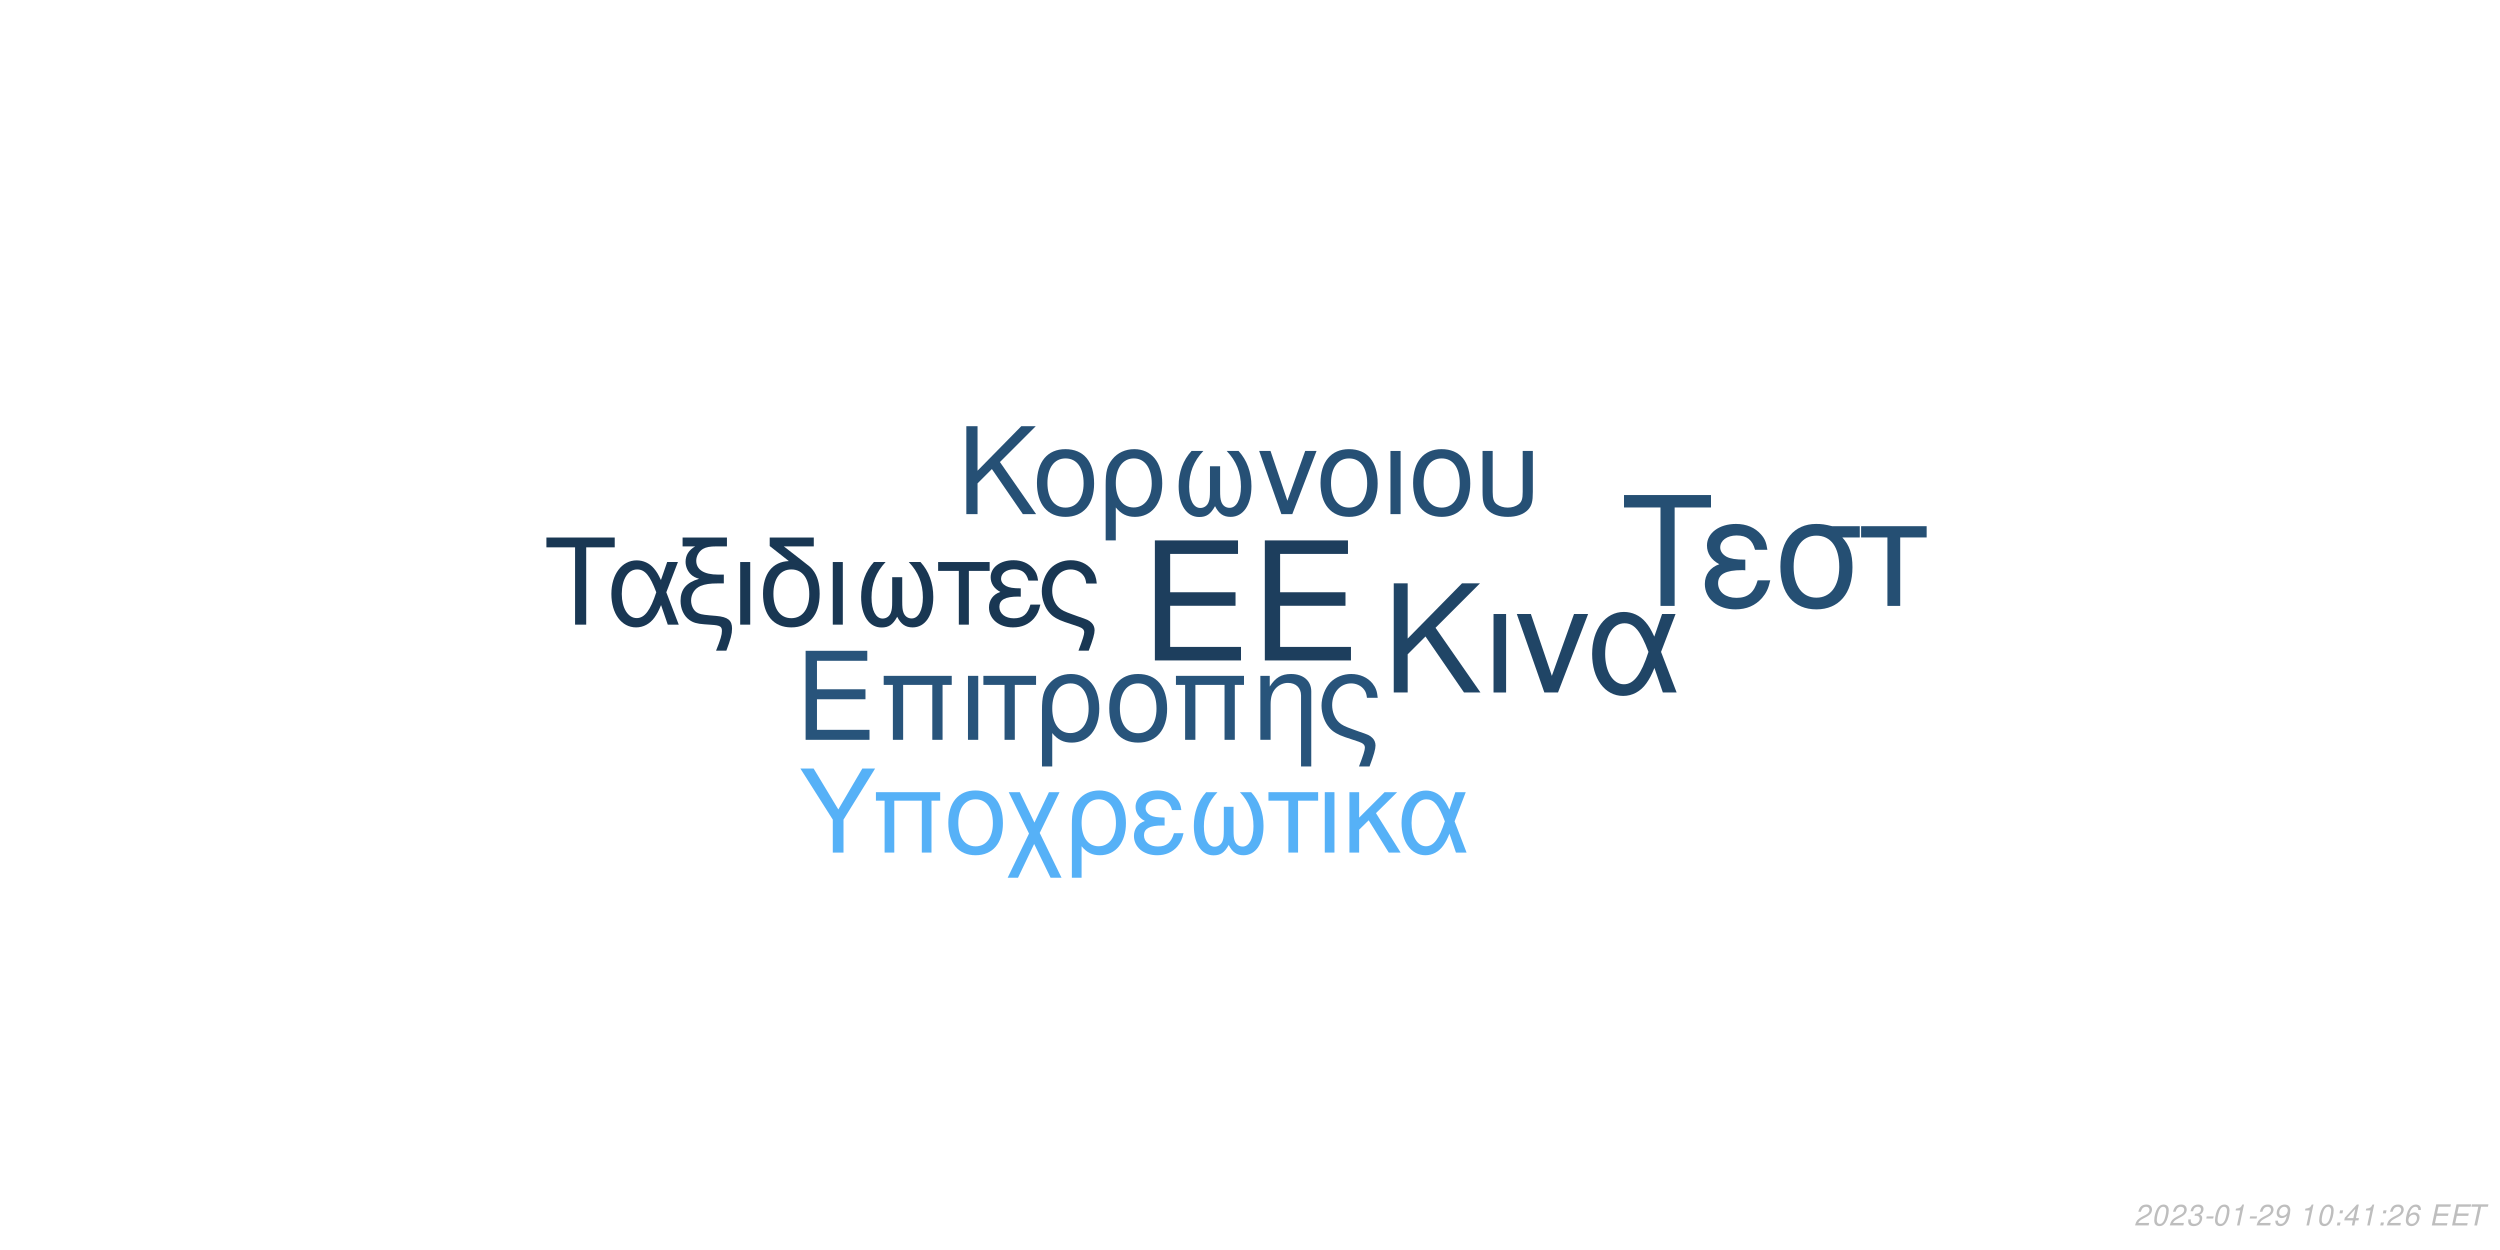
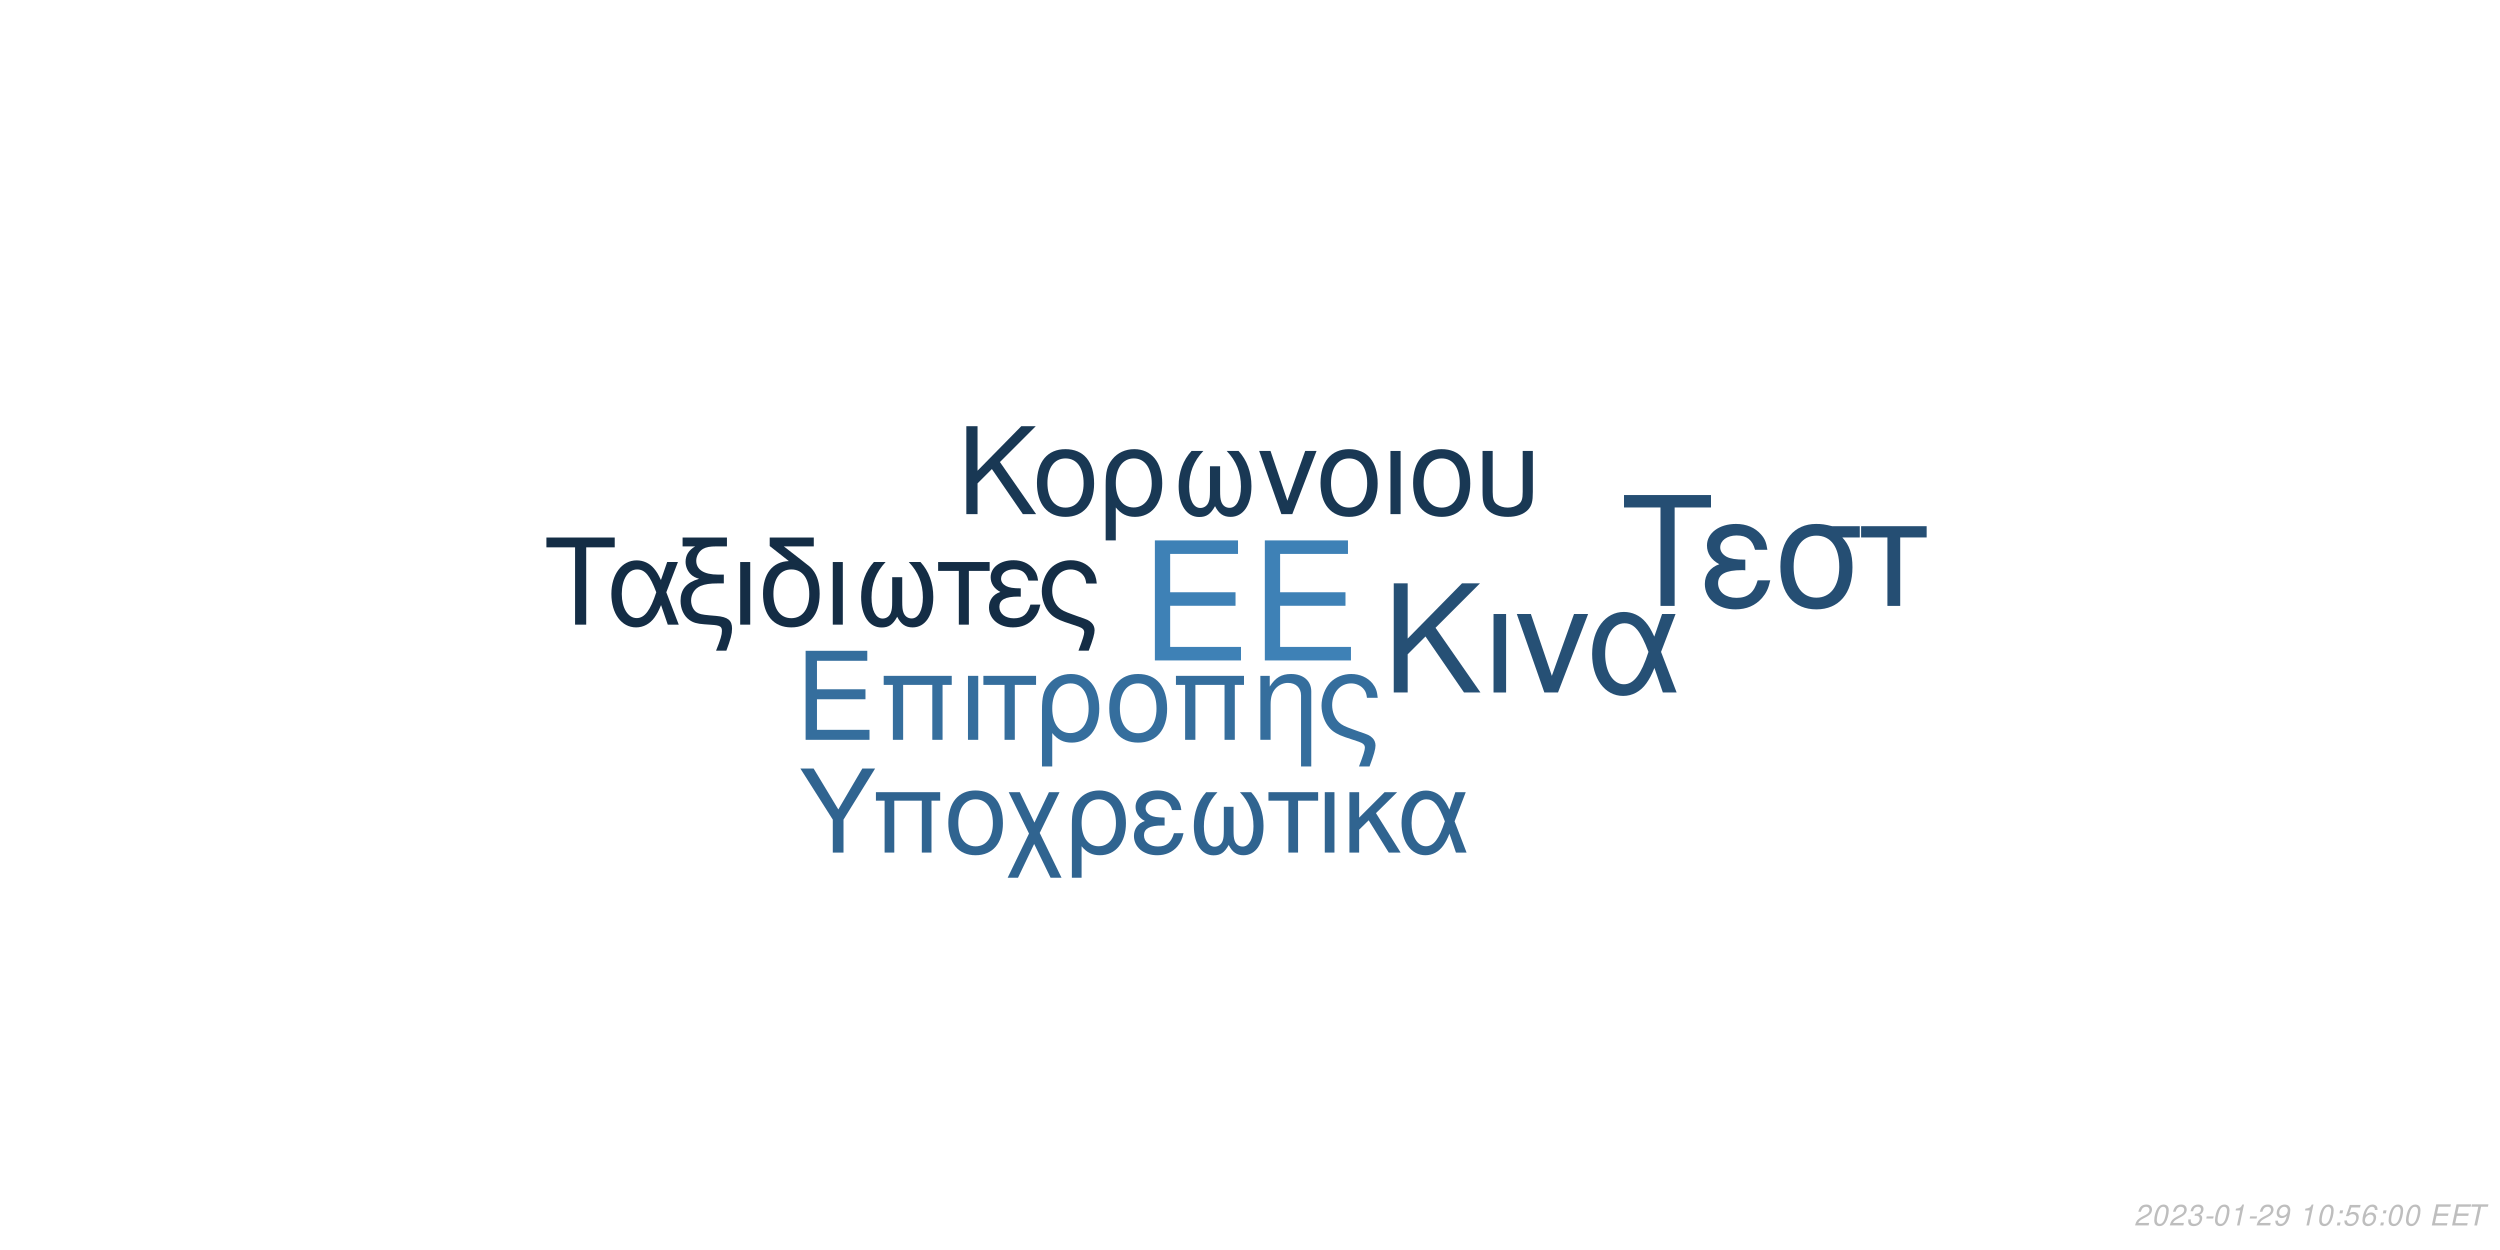
<svg xmlns="http://www.w3.org/2000/svg" xmlns:xlink="http://www.w3.org/1999/xlink" width="864pt" height="432pt" viewBox="0 0 864 432" version="1.1">
  <defs>
    <g>
      <symbol overflow="visible" id="glyph0-0">
        <path style="stroke:none;" d="" />
      </symbol>
      <symbol overflow="visible" id="glyph0-1">
        <path style="stroke:none;" d="M 10.406 -18.891 L 33 -18.891 L 33 -23.562 L 10.406 -23.562 L 10.406 -36.812 L 33.859 -36.812 L 33.859 -41.484 L 5.125 -41.484 L 5.125 0 L 34.891 0 L 34.891 -4.672 L 10.406 -4.672 Z M 10.406 -18.891 " />
      </symbol>
      <symbol overflow="visible" id="glyph1-0">
        <path style="stroke:none;" d="" />
      </symbol>
      <symbol overflow="visible" id="glyph1-1">
        <path style="stroke:none;" d="M 7.719 -14.016 L 24.484 -14.016 L 24.484 -17.469 L 7.719 -17.469 L 7.719 -27.312 L 25.109 -27.312 L 25.109 -30.766 L 3.797 -30.766 L 3.797 0 L 25.875 0 L 25.875 -3.453 L 7.719 -3.453 Z M 7.719 -14.016 " />
      </symbol>
      <symbol overflow="visible" id="glyph1-2">
        <path style="stroke:none;" d="M 26.297 -22.109 L 2.781 -22.109 L 2.781 -18.984 L 5.953 -18.984 L 5.953 0 L 9.5 0 L 9.5 -18.984 L 19.578 -18.984 L 19.578 0 L 23.125 0 L 23.125 -18.984 L 26.297 -18.984 Z M 26.297 -22.109 " />
      </symbol>
      <symbol overflow="visible" id="glyph1-3">
        <path style="stroke:none;" d="M 2.906 0 L 6.453 0 L 6.453 -22.109 L 2.906 -22.109 Z M 2.906 0 " />
      </symbol>
      <symbol overflow="visible" id="glyph1-4">
        <path style="stroke:none;" d="M 6.547 0 L 10.094 0 L 10.094 -18.984 L 17.438 -18.984 L 17.438 -22.109 L -0.766 -22.109 L -0.766 -18.984 L 6.547 -18.984 Z M 6.547 0 " />
      </symbol>
      <symbol overflow="visible" id="glyph1-5">
        <path style="stroke:none;" d="M 2.484 9.203 L 6.031 9.203 L 6.031 -2.328 C 7.891 -0.047 9.922 0.969 12.75 0.969 C 18.531 0.969 22.281 -3.672 22.281 -10.797 C 22.281 -18.141 18.484 -22.75 12.484 -22.75 C 9.375 -22.75 6.625 -21.484 4.812 -19.203 C 3.031 -17.016 2.484 -14.891 2.484 -10.25 Z M 12.359 -19.5 C 16.203 -19.5 18.609 -16.125 18.609 -10.719 C 18.609 -5.656 16.078 -2.328 12.281 -2.328 C 8.438 -2.328 6.031 -5.609 6.031 -10.891 C 6.031 -16.156 8.484 -19.5 12.359 -19.5 Z M 12.359 -19.5 " />
      </symbol>
      <symbol overflow="visible" id="glyph1-6">
        <path style="stroke:none;" d="M 11.688 -22.75 C 5.438 -22.75 1.734 -18.312 1.734 -10.891 C 1.734 -3.422 5.438 0.969 11.734 0.969 C 17.984 0.969 21.734 -3.453 21.734 -10.719 C 21.734 -18.406 18.109 -22.75 11.688 -22.75 Z M 11.734 -19.5 C 15.703 -19.5 18.062 -16.25 18.062 -10.766 C 18.062 -5.531 15.609 -2.281 11.734 -2.281 C 7.812 -2.281 5.406 -5.531 5.406 -10.891 C 5.406 -16.25 7.812 -19.5 11.734 -19.5 Z M 11.734 -19.5 " />
      </symbol>
      <symbol overflow="visible" id="glyph1-7">
        <path style="stroke:none;" d="M 2.953 -22.109 L 2.953 0 L 6.5 0 L 6.5 -12.203 C 6.5 -14.859 7.047 -16.5 8.312 -17.859 C 9.453 -19.031 10.938 -19.672 12.484 -19.672 C 15.234 -19.672 17.016 -17.984 17.016 -15.312 L 17.016 9.203 L 20.547 9.203 L 20.547 -16.719 C 20.547 -20.391 17.812 -22.75 13.547 -22.75 C 10.25 -22.75 8.141 -21.484 6.203 -18.406 L 6.203 -22.109 Z M 2.953 -22.109 " />
      </symbol>
      <symbol overflow="visible" id="glyph1-8">
        <path style="stroke:none;" d="M 17.688 9.203 C 19.203 5.188 19.75 3.203 19.75 1.938 C 19.75 0.922 19.328 -0.047 18.656 -0.672 C 17.641 -1.609 17.469 -1.688 13.891 -2.906 L 11.984 -3.594 C 9.156 -4.594 8.062 -5.156 7.125 -6.031 C 5.656 -7.391 4.766 -9.672 4.766 -11.984 C 4.766 -16.297 7.547 -19.5 11.312 -19.5 C 13.125 -19.5 14.812 -18.703 15.781 -17.391 C 16.375 -16.625 16.625 -15.906 16.797 -14.516 L 20.516 -14.516 C 20.297 -16.844 19.828 -18.062 18.703 -19.5 C 17.016 -21.562 14.344 -22.75 11.359 -22.75 C 8.562 -22.75 6 -21.688 4.172 -19.875 C 2.328 -17.938 1.094 -14.766 1.094 -11.812 C 1.094 -8.953 2.188 -5.906 3.922 -4.047 C 5.156 -2.703 6.672 -1.812 9.25 -0.922 L 14.016 0.672 C 15.484 1.188 16.078 1.766 16.078 2.703 C 16.078 3.594 15.578 5.188 14.047 9.203 Z M 17.688 9.203 " />
      </symbol>
      <symbol overflow="visible" id="glyph2-0">
        <path style="stroke:none;" d="" />
      </symbol>
      <symbol overflow="visible" id="glyph2-1">
        <path style="stroke:none;" d="M 8.906 -13.203 L 15.062 -19.359 L 28.375 0 L 34.062 0 L 18.531 -22.359 L 33.906 -37.734 L 27.688 -37.734 L 8.906 -18.641 L 8.906 -37.734 L 4.094 -37.734 L 4.094 0 L 8.906 0 Z M 8.906 -13.203 " />
      </symbol>
      <symbol overflow="visible" id="glyph2-2">
        <path style="stroke:none;" d="M 3.578 0 L 7.922 0 L 7.922 -27.125 L 3.578 -27.125 Z M 3.578 0 " />
      </symbol>
      <symbol overflow="visible" id="glyph2-3">
        <path style="stroke:none;" d="M 14.859 0 L 25.266 -27.125 L 20.391 -27.125 L 12.734 -5.75 L 5.484 -27.125 L 0.625 -27.125 L 10.141 0 Z M 14.859 0 " />
      </symbol>
      <symbol overflow="visible" id="glyph2-4">
        <path style="stroke:none;" d="M 30.484 -27.125 L 25.828 -27.125 L 23.141 -19.312 C 21.953 -21.844 21.281 -22.984 20.078 -24.375 C 18.219 -26.609 15.484 -27.844 12.625 -27.844 C 6.219 -27.844 1.656 -21.797 1.656 -13.297 C 1.656 -4.766 6.062 1.188 12.375 1.188 C 15.531 1.188 18.422 -0.359 20.391 -3.156 C 21.484 -4.703 22.109 -5.906 23.188 -8.484 L 26.094 0 L 30.859 0 L 25.469 -14.031 Z M 21.125 -14.031 C 18.578 -6.156 16.047 -2.844 12.625 -2.844 C 8.859 -2.844 6.156 -7.203 6.156 -13.297 C 6.156 -19.672 8.859 -23.922 12.844 -23.922 C 16.203 -23.922 18.375 -21.328 21.125 -14.031 Z M 21.125 -14.031 " />
      </symbol>
      <symbol overflow="visible" id="glyph3-0">
        <path style="stroke:none;" d="" />
      </symbol>
      <symbol overflow="visible" id="glyph3-1">
        <path style="stroke:none;" d="M 7.172 -10.625 L 12.125 -15.578 L 22.828 0 L 27.406 0 L 14.906 -18 L 27.281 -30.375 L 22.281 -30.375 L 7.172 -15 L 7.172 -30.375 L 3.297 -30.375 L 3.297 0 L 7.172 0 Z M 7.172 -10.625 " />
      </symbol>
      <symbol overflow="visible" id="glyph3-2">
        <path style="stroke:none;" d="M 11.531 -22.453 C 5.375 -22.453 1.703 -18.078 1.703 -10.75 C 1.703 -3.375 5.375 0.953 11.578 0.953 C 17.75 0.953 21.453 -3.422 21.453 -10.578 C 21.453 -18.156 17.875 -22.453 11.531 -22.453 Z M 11.578 -19.25 C 15.5 -19.25 17.828 -16.031 17.828 -10.625 C 17.828 -5.453 15.406 -2.25 11.578 -2.25 C 7.703 -2.25 5.328 -5.453 5.328 -10.75 C 5.328 -16.031 7.703 -19.25 11.578 -19.25 Z M 11.578 -19.25 " />
      </symbol>
      <symbol overflow="visible" id="glyph3-3">
        <path style="stroke:none;" d="M 2.453 9.078 L 5.953 9.078 L 5.953 -2.297 C 7.797 -0.047 9.797 0.953 12.578 0.953 C 18.281 0.953 22 -3.625 22 -10.656 C 22 -17.906 18.25 -22.453 12.328 -22.453 C 9.25 -22.453 6.547 -21.203 4.75 -18.953 C 3 -16.781 2.453 -14.703 2.453 -10.125 Z M 12.203 -19.25 C 16 -19.25 18.375 -15.906 18.375 -10.578 C 18.375 -5.578 15.875 -2.297 12.125 -2.297 C 8.328 -2.297 5.953 -5.547 5.953 -10.75 C 5.953 -15.953 8.375 -19.25 12.203 -19.25 Z M 12.203 -19.25 " />
      </symbol>
      <symbol overflow="visible" id="glyph3-4">
        <path style="stroke:none;" d="M 14.5 -16.531 L 14.5 -8.203 C 14.5 -6.047 14.406 -5.25 14.078 -4.297 C 13.625 -2.922 12.5 -2.125 11.156 -2.125 C 8.797 -2.125 7.297 -4.953 7.297 -9.453 C 7.297 -14.328 8.875 -18.281 12.203 -21.828 L 8.125 -21.828 C 5.203 -18.625 3.672 -14.453 3.672 -9.672 C 3.672 -3.172 6.453 1 10.781 1 C 13.281 1 14.703 0.047 16.25 -2.75 C 17.578 -0.125 19.156 0.953 21.625 0.953 C 26 0.953 28.828 -3.203 28.828 -9.672 C 28.828 -14.453 27.281 -18.656 24.375 -21.828 L 20.281 -21.828 C 23.625 -18.328 25.203 -14.375 25.203 -9.5 C 25.203 -5.047 23.656 -2.172 21.281 -2.172 C 19.906 -2.172 18.875 -2.953 18.406 -4.297 C 18.078 -5.25 18 -6.078 18 -8.203 L 18 -16.531 Z M 14.5 -16.531 " />
      </symbol>
      <symbol overflow="visible" id="glyph3-5">
        <path style="stroke:none;" d="M 11.953 0 L 20.328 -21.828 L 16.406 -21.828 L 10.25 -4.625 L 4.422 -21.828 L 0.5 -21.828 L 8.172 0 Z M 11.953 0 " />
      </symbol>
      <symbol overflow="visible" id="glyph3-6">
        <path style="stroke:none;" d="M 2.875 0 L 6.375 0 L 6.375 -21.828 L 2.875 -21.828 Z M 2.875 0 " />
      </symbol>
      <symbol overflow="visible" id="glyph3-7">
        <path style="stroke:none;" d="M 2.703 -21.828 L 2.703 -7.703 C 2.703 -4.297 3.172 -2.75 4.5 -1.422 C 6 0.125 8.453 0.953 11.406 0.953 C 14.453 0.953 16.906 0.078 18.406 -1.5 C 19.703 -2.875 20.078 -4.328 20.078 -7.703 L 20.078 -21.828 L 16.578 -21.828 L 16.578 -7.703 C 16.578 -5.25 16.25 -4.203 15.125 -3.375 C 14.203 -2.672 12.828 -2.25 11.406 -2.25 C 10 -2.25 8.625 -2.672 7.672 -3.375 C 6.578 -4.172 6.203 -5.25 6.203 -7.703 L 6.203 -21.828 Z M 2.703 -21.828 " />
      </symbol>
      <symbol overflow="visible" id="glyph4-0">
        <path style="stroke:none;" d="" />
      </symbol>
      <symbol overflow="visible" id="glyph4-1">
        <path style="stroke:none;" d="M 14.625 -26.719 L 24.484 -26.719 L 24.484 -30.109 L 0.875 -30.109 L 0.875 -26.719 L 10.781 -26.719 L 10.781 0 L 14.625 0 Z M 14.625 -26.719 " />
      </symbol>
      <symbol overflow="visible" id="glyph4-2">
        <path style="stroke:none;" d="M 24.328 -21.641 L 20.609 -21.641 L 18.453 -15.406 C 17.516 -17.422 16.969 -18.328 16.016 -19.453 C 14.531 -21.234 12.344 -22.219 10.078 -22.219 C 4.953 -22.219 1.328 -17.391 1.328 -10.609 C 1.328 -3.797 4.828 0.953 9.875 0.953 C 12.391 0.953 14.703 -0.297 16.266 -2.516 C 17.141 -3.766 17.641 -4.703 18.5 -6.766 L 20.812 0 L 24.609 0 L 20.312 -11.188 Z M 16.844 -11.188 C 14.828 -4.922 12.797 -2.266 10.078 -2.266 C 7.062 -2.266 4.922 -5.734 4.922 -10.609 C 4.922 -15.688 7.062 -19.078 10.234 -19.078 C 12.922 -19.078 14.656 -17.016 16.844 -11.188 Z M 16.844 -11.188 " />
      </symbol>
      <symbol overflow="visible" id="glyph4-3">
        <path style="stroke:none;" d="M 1.938 -27.047 L 6.281 -27.047 C 4.094 -25.766 2.969 -24 2.969 -21.719 C 2.969 -20.078 3.672 -18.422 4.875 -17.297 C 5.656 -16.594 6.281 -16.266 7.641 -15.859 C 3.219 -14.531 1.234 -12.188 1.234 -8.219 C 1.234 -5.453 2.359 -3.016 4.25 -1.656 C 5.531 -0.703 6.938 -0.297 9.453 -0.125 L 11.859 0.047 C 14.906 0.25 15.531 0.625 15.531 2.188 C 15.531 3.516 15.078 5.078 13.5 9 L 17.062 9 C 18.547 5.031 19.031 3.219 19.031 1.359 C 19.031 -1.484 17.641 -2.641 13.594 -3.016 L 11.234 -3.219 C 8.594 -3.469 7.719 -3.672 6.812 -4.25 C 5.656 -5 4.875 -6.656 4.875 -8.344 C 4.875 -10.578 6.156 -12.547 8.172 -13.375 C 9.703 -14 11.391 -14.25 14.078 -14.25 L 16.188 -14.25 L 16.188 -17.297 L 14.203 -17.297 C 9.328 -17.297 6.656 -19 6.656 -22.094 C 6.656 -23.703 7.594 -25.359 9 -26.188 C 10.078 -26.797 11.391 -27.047 13.594 -27.047 L 17.266 -27.047 L 17.266 -30.109 L 1.938 -30.109 Z M 1.938 -27.047 " />
      </symbol>
      <symbol overflow="visible" id="glyph4-4">
        <path style="stroke:none;" d="M 2.844 0 L 6.312 0 L 6.312 -21.641 L 2.844 -21.641 Z M 2.844 0 " />
      </symbol>
      <symbol overflow="visible" id="glyph4-5">
        <path style="stroke:none;" d="M 10.656 -21.969 C 5.031 -21.766 1.734 -17.594 1.734 -10.656 C 1.734 -3.344 5.375 0.953 11.516 0.953 C 17.672 0.953 21.312 -3.344 21.312 -10.656 C 21.312 -14.203 20.531 -16.938 18.875 -19 C 18.172 -19.859 17.922 -20.078 15.031 -22.297 L 8.922 -27.047 L 19.281 -27.047 L 19.281 -30.109 L 4.047 -30.109 L 4.047 -27.172 Z M 11.516 -19.078 C 15.406 -19.078 17.719 -15.906 17.719 -10.531 C 17.719 -5.406 15.328 -2.234 11.516 -2.234 C 7.688 -2.234 5.328 -5.406 5.328 -10.656 C 5.328 -15.906 7.688 -19.078 11.516 -19.078 Z M 11.516 -19.078 " />
      </symbol>
      <symbol overflow="visible" id="glyph4-6">
        <path style="stroke:none;" d="M 14.375 -16.391 L 14.375 -8.141 C 14.375 -5.984 14.281 -5.203 13.953 -4.25 C 13.5 -2.891 12.391 -2.109 11.062 -2.109 C 8.719 -2.109 7.234 -4.922 7.234 -9.375 C 7.234 -14.203 8.797 -18.125 12.094 -21.641 L 8.047 -21.641 C 5.156 -18.453 3.641 -14.328 3.641 -9.578 C 3.641 -3.141 6.406 0.984 10.703 0.984 C 13.172 0.984 14.578 0.047 16.109 -2.719 C 17.422 -0.125 19 0.953 21.438 0.953 C 25.766 0.953 28.578 -3.188 28.578 -9.578 C 28.578 -14.328 27.047 -18.5 24.156 -21.641 L 20.109 -21.641 C 23.422 -18.172 24.984 -14.25 24.984 -9.422 C 24.984 -5 23.453 -2.141 21.109 -2.141 C 19.734 -2.141 18.703 -2.938 18.25 -4.25 C 17.922 -5.203 17.844 -6.031 17.844 -8.141 L 17.844 -16.391 Z M 14.375 -16.391 " />
      </symbol>
      <symbol overflow="visible" id="glyph4-7">
        <path style="stroke:none;" d="M 6.406 0 L 9.875 0 L 9.875 -18.578 L 17.062 -18.578 L 17.062 -21.641 L -0.75 -21.641 L -0.75 -18.578 L 6.406 -18.578 Z M 6.406 0 " />
      </symbol>
      <symbol overflow="visible" id="glyph4-8">
        <path style="stroke:none;" d="M 11.812 -12.547 C 9.203 -12.547 7.766 -12.797 6.734 -13.344 C 5.609 -13.953 5 -14.859 5 -15.859 C 5 -17.75 6.859 -19.125 9.453 -19.125 C 12.219 -19.125 13.75 -17.922 14.453 -15.234 L 17.797 -15.234 C 17.516 -17.266 17.094 -18.25 16.062 -19.406 C 14.453 -21.266 12.094 -22.266 9.297 -22.266 C 4.703 -22.266 1.406 -19.781 1.406 -16.391 C 1.406 -14.281 2.562 -12.469 4.75 -11.312 C 2.266 -10.453 0.828 -8.5 0.828 -5.953 C 0.828 -1.938 4.297 0.953 9.125 0.953 C 12.141 0.953 14.531 -0.078 16.359 -2.141 C 17.516 -3.516 18.094 -4.703 18.578 -6.938 L 15.156 -6.938 C 14.203 -3.594 12.516 -2.188 9.422 -2.188 C 6.438 -2.188 4.422 -3.797 4.422 -6.156 C 4.422 -8.594 6.438 -9.703 10.938 -9.703 C 11.062 -9.703 11.438 -9.703 11.812 -9.656 Z M 11.812 -12.547 " />
      </symbol>
      <symbol overflow="visible" id="glyph4-9">
        <path style="stroke:none;" d="M 17.297 9 C 18.797 5.078 19.328 3.141 19.328 1.906 C 19.328 0.906 18.906 -0.047 18.25 -0.656 C 17.266 -1.562 17.094 -1.656 13.594 -2.844 L 11.734 -3.516 C 8.969 -4.5 7.891 -5.031 6.984 -5.906 C 5.531 -7.234 4.672 -9.453 4.672 -11.734 C 4.672 -15.938 7.391 -19.078 11.062 -19.078 C 12.844 -19.078 14.5 -18.297 15.438 -17.016 C 16.016 -16.266 16.266 -15.562 16.438 -14.203 L 20.078 -14.203 C 19.859 -16.484 19.406 -17.672 18.297 -19.078 C 16.641 -21.109 14.047 -22.266 11.109 -22.266 C 8.391 -22.266 5.859 -21.234 4.094 -19.453 C 2.266 -17.547 1.078 -14.453 1.078 -11.562 C 1.078 -8.75 2.141 -5.781 3.844 -3.969 C 5.031 -2.641 6.531 -1.781 9.047 -0.906 L 13.703 0.656 C 15.156 1.156 15.734 1.734 15.734 2.641 C 15.734 3.516 15.234 5.078 13.75 9 Z M 17.297 9 " />
      </symbol>
      <symbol overflow="visible" id="glyph5-0">
        <path style="stroke:none;" d="" />
      </symbol>
      <symbol overflow="visible" id="glyph5-1">
        <path style="stroke:none;" d="M 18.609 -34.016 L 31.172 -34.016 L 31.172 -38.312 L 1.109 -38.312 L 1.109 -34.016 L 13.719 -34.016 L 13.719 0 L 18.609 0 Z M 18.609 -34.016 " />
      </symbol>
      <symbol overflow="visible" id="glyph5-2">
        <path style="stroke:none;" d="M 15.031 -15.984 C 11.719 -15.984 9.875 -16.297 8.562 -16.984 C 7.156 -17.766 6.359 -18.922 6.359 -20.188 C 6.359 -22.609 8.719 -24.344 12.031 -24.344 C 15.562 -24.344 17.5 -22.812 18.391 -19.391 L 22.656 -19.391 C 22.281 -21.969 21.766 -23.234 20.453 -24.703 C 18.391 -27.062 15.406 -28.328 11.828 -28.328 C 5.984 -28.328 1.781 -25.172 1.781 -20.875 C 1.781 -18.188 3.266 -15.875 6.047 -14.406 C 2.891 -13.297 1.047 -10.828 1.047 -7.562 C 1.047 -2.469 5.469 1.203 11.609 1.203 C 15.453 1.203 18.5 -0.109 20.812 -2.734 C 22.281 -4.469 23.016 -5.984 23.656 -8.828 L 19.297 -8.828 C 18.078 -4.578 15.922 -2.781 11.984 -2.781 C 8.203 -2.781 5.625 -4.828 5.625 -7.828 C 5.625 -10.938 8.203 -12.359 13.922 -12.359 C 14.094 -12.359 14.562 -12.359 15.031 -12.297 Z M 15.031 -15.984 " />
      </symbol>
      <symbol overflow="visible" id="glyph5-3">
        <path style="stroke:none;" d="M 30.594 -27.547 L 21.031 -27.547 C 18.547 -28.172 17.344 -28.328 15.5 -28.328 C 7.891 -28.328 3.156 -22.656 3.156 -13.562 C 3.156 -4.25 7.781 1.203 15.609 1.203 C 23.391 1.203 28.062 -4.312 28.062 -13.344 C 28.062 -17.969 27.062 -20.922 24.547 -23.656 L 30.594 -23.656 Z M 15.609 -24.281 C 20.609 -24.281 23.5 -20.297 23.5 -13.453 C 23.5 -6.891 20.5 -2.844 15.609 -2.844 C 10.719 -2.844 7.734 -6.891 7.734 -13.562 C 7.734 -20.234 10.719 -24.281 15.609 -24.281 Z M 15.609 -24.281 " />
      </symbol>
      <symbol overflow="visible" id="glyph5-4">
        <path style="stroke:none;" d="M 8.141 0 L 12.562 0 L 12.562 -23.656 L 21.703 -23.656 L 21.703 -27.547 L -0.953 -27.547 L -0.953 -23.656 L 8.141 -23.656 Z M 8.141 0 " />
      </symbol>
      <symbol overflow="visible" id="glyph6-0">
        <path style="stroke:none;" d="" />
      </symbol>
      <symbol overflow="visible" id="glyph6-1">
        <path style="stroke:none;" d="M 15.422 -11.391 L 26.344 -29.047 L 21.922 -29.047 L 13.625 -14.906 L 5.094 -29.047 L 0.516 -29.047 L 11.719 -11.391 L 11.719 0 L 15.422 0 Z M 15.422 -11.391 " />
      </symbol>
      <symbol overflow="visible" id="glyph6-2">
        <path style="stroke:none;" d="M 24.828 -20.875 L 2.625 -20.875 L 2.625 -17.938 L 5.625 -17.938 L 5.625 0 L 8.969 0 L 8.969 -17.938 L 18.484 -17.938 L 18.484 0 L 21.828 0 L 21.828 -17.938 L 24.828 -17.938 Z M 24.828 -20.875 " />
      </symbol>
      <symbol overflow="visible" id="glyph6-3">
        <path style="stroke:none;" d="M 11.031 -21.469 C 5.141 -21.469 1.641 -17.297 1.641 -10.281 C 1.641 -3.234 5.141 0.922 11.078 0.922 C 16.969 0.922 20.516 -3.266 20.516 -10.125 C 20.516 -17.375 17.094 -21.469 11.031 -21.469 Z M 11.078 -18.406 C 14.828 -18.406 17.047 -15.344 17.047 -10.156 C 17.047 -5.219 14.75 -2.156 11.078 -2.156 C 7.375 -2.156 5.094 -5.219 5.094 -10.281 C 5.094 -15.344 7.375 -18.406 11.078 -18.406 Z M 11.078 -18.406 " />
      </symbol>
      <symbol overflow="visible" id="glyph6-4">
        <path style="stroke:none;" d="M 10.406 -10.359 L 5.344 -20.875 L 1.516 -20.875 L 8.531 -6.578 L 1.156 8.688 L 4.734 8.688 L 10.312 -2.984 L 15.984 8.688 L 19.766 8.688 L 12.234 -6.781 L 19.078 -20.875 L 15.422 -20.875 Z M 10.406 -10.359 " />
      </symbol>
      <symbol overflow="visible" id="glyph6-5">
        <path style="stroke:none;" d="M 2.344 8.688 L 5.703 8.688 L 5.703 -2.188 C 7.453 -0.047 9.359 0.922 12.031 0.922 C 17.484 0.922 21.031 -3.469 21.031 -10.203 C 21.031 -17.141 17.453 -21.469 11.797 -21.469 C 8.844 -21.469 6.25 -20.281 4.547 -18.125 C 2.875 -16.062 2.344 -14.062 2.344 -9.688 Z M 11.672 -18.406 C 15.297 -18.406 17.578 -15.219 17.578 -10.125 C 17.578 -5.344 15.188 -2.188 11.594 -2.188 C 7.969 -2.188 5.703 -5.297 5.703 -10.281 C 5.703 -15.266 8.016 -18.406 11.672 -18.406 Z M 11.672 -18.406 " />
      </symbol>
      <symbol overflow="visible" id="glyph6-6">
        <path style="stroke:none;" d="M 11.391 -12.109 C 8.891 -12.109 7.484 -12.359 6.5 -12.875 C 5.422 -13.469 4.828 -14.344 4.828 -15.297 C 4.828 -17.141 6.609 -18.453 9.125 -18.453 C 11.797 -18.453 13.266 -17.297 13.953 -14.703 L 17.172 -14.703 C 16.891 -16.656 16.5 -17.609 15.5 -18.734 C 13.953 -20.516 11.672 -21.469 8.969 -21.469 C 4.547 -21.469 1.359 -19.078 1.359 -15.812 C 1.359 -13.781 2.469 -12.031 4.578 -10.922 C 2.188 -10.078 0.797 -8.203 0.797 -5.734 C 0.797 -1.875 4.141 0.922 8.812 0.922 C 11.719 0.922 14.031 -0.078 15.781 -2.078 C 16.891 -3.391 17.453 -4.547 17.938 -6.688 L 14.625 -6.688 C 13.703 -3.469 12.078 -2.109 9.078 -2.109 C 6.219 -2.109 4.266 -3.672 4.266 -5.938 C 4.266 -8.281 6.219 -9.359 10.562 -9.359 C 10.672 -9.359 11.031 -9.359 11.391 -9.328 Z M 11.391 -12.109 " />
      </symbol>
      <symbol overflow="visible" id="glyph6-7">
        <path style="stroke:none;" d="M 13.859 -15.812 L 13.859 -7.844 C 13.859 -5.781 13.781 -5.016 13.469 -4.109 C 13.031 -2.797 11.953 -2.031 10.672 -2.031 C 8.406 -2.031 6.969 -4.734 6.969 -9.047 C 6.969 -13.703 8.484 -17.484 11.672 -20.875 L 7.766 -20.875 C 4.984 -17.812 3.5 -13.828 3.5 -9.25 C 3.5 -3.031 6.172 0.953 10.312 0.953 C 12.703 0.953 14.062 0.047 15.547 -2.625 C 16.812 -0.125 18.328 0.922 20.672 0.922 C 24.859 0.922 27.578 -3.062 27.578 -9.25 C 27.578 -13.828 26.094 -17.844 23.312 -20.875 L 19.406 -20.875 C 22.594 -17.531 24.109 -13.75 24.109 -9.078 C 24.109 -4.828 22.625 -2.078 20.359 -2.078 C 19.047 -2.078 18.047 -2.828 17.609 -4.109 C 17.297 -5.016 17.219 -5.812 17.219 -7.844 L 17.219 -15.812 Z M 13.859 -15.812 " />
      </symbol>
      <symbol overflow="visible" id="glyph6-8">
        <path style="stroke:none;" d="M 6.172 0 L 9.516 0 L 9.516 -17.938 L 16.453 -17.938 L 16.453 -20.875 L -0.719 -20.875 L -0.719 -17.938 L 6.172 -17.938 Z M 6.172 0 " />
      </symbol>
      <symbol overflow="visible" id="glyph6-9">
        <path style="stroke:none;" d="M 2.75 0 L 6.094 0 L 6.094 -20.875 L 2.75 -20.875 Z M 2.75 0 " />
      </symbol>
      <symbol overflow="visible" id="glyph6-10">
        <path style="stroke:none;" d="M 5.625 -12.078 L 5.625 -20.875 L 2.266 -20.875 L 2.266 0 L 5.625 0 L 5.625 -7.922 L 8.922 -11.156 L 15.859 0 L 19.969 0 L 11.438 -13.625 L 18.766 -20.875 L 14.422 -20.875 Z M 5.625 -12.078 " />
      </symbol>
      <symbol overflow="visible" id="glyph6-11">
        <path style="stroke:none;" d="M 23.469 -20.875 L 19.875 -20.875 L 17.812 -14.859 C 16.891 -16.812 16.375 -17.688 15.453 -18.766 C 14.031 -20.484 11.906 -21.438 9.719 -21.438 C 4.781 -21.438 1.281 -16.781 1.281 -10.234 C 1.281 -3.672 4.656 0.922 9.516 0.922 C 11.953 0.922 14.188 -0.281 15.703 -2.438 C 16.531 -3.625 17.016 -4.547 17.844 -6.531 L 20.078 0 L 23.75 0 L 19.609 -10.797 Z M 16.25 -10.797 C 14.297 -4.734 12.359 -2.188 9.719 -2.188 C 6.812 -2.188 4.734 -5.531 4.734 -10.234 C 4.734 -15.141 6.812 -18.406 9.875 -18.406 C 12.469 -18.406 14.141 -16.422 16.25 -10.797 Z M 16.25 -10.797 " />
      </symbol>
      <symbol overflow="visible" id="glyph7-0">
        <path style="stroke:none;" d="" />
      </symbol>
      <symbol overflow="visible" id="glyph7-1">
        <path style="stroke:none;" d="M 5.234 -0.875 L 1.469 -0.875 C 1.625 -1.359 2.188 -1.875 3.109 -2.344 L 4.234 -2.938 C 5.125 -3.406 5.656 -3.875 5.969 -4.484 C 6.125 -4.797 6.219 -5.156 6.219 -5.484 C 6.219 -6.266 5.781 -6.906 5.109 -7.125 C 4.859 -7.188 4.594 -7.234 4.312 -7.234 C 2.766 -7.234 1.891 -6.453 1.484 -4.734 L 2.375 -4.734 C 2.484 -5.188 2.609 -5.484 2.797 -5.75 C 3.094 -6.203 3.609 -6.453 4.188 -6.453 C 4.891 -6.453 5.344 -6.031 5.344 -5.375 C 5.344 -4.703 4.859 -4.094 4.016 -3.656 L 2.984 -3.125 C 2.125 -2.688 1.453 -2.188 1.062 -1.703 C 0.766 -1.312 0.656 -1.047 0.344 -0.016 L 5.047 -0.016 Z M 5.234 -0.875 " />
      </symbol>
      <symbol overflow="visible" id="glyph7-2">
        <path style="stroke:none;" d="M 4.203 -7.234 C 3.375 -7.234 2.688 -6.812 2.125 -5.984 C 1.484 -5.047 0.984 -3.188 0.984 -1.734 C 0.984 -1.109 1.172 -0.562 1.484 -0.266 C 1.797 0.047 2.281 0.234 2.766 0.234 C 3.625 0.234 4.281 -0.156 4.859 -1.016 C 5.516 -1.953 6 -3.797 6 -5.266 C 6 -6.172 5.688 -6.766 5.047 -7.062 C 4.781 -7.188 4.516 -7.234 4.203 -7.234 Z M 4.094 -6.453 C 4.547 -6.453 4.875 -6.234 5.016 -5.797 C 5.094 -5.594 5.125 -5.406 5.125 -5.156 C 5.125 -4.375 4.906 -3.203 4.562 -2.234 C 4.312 -1.484 3.938 -0.953 3.5 -0.688 C 3.312 -0.594 3.125 -0.547 2.875 -0.547 C 2.438 -0.547 2.109 -0.781 1.969 -1.203 C 1.906 -1.406 1.875 -1.594 1.875 -1.828 C 1.875 -2.656 2.078 -3.75 2.422 -4.766 C 2.688 -5.547 3.031 -6.047 3.484 -6.312 C 3.656 -6.406 3.859 -6.453 4.094 -6.453 Z M 4.094 -6.453 " />
      </symbol>
      <symbol overflow="visible" id="glyph7-3">
        <path style="stroke:none;" d="M 2.922 -3.312 C 3.125 -3.344 3.234 -3.344 3.375 -3.344 C 4.125 -3.344 4.594 -3.062 4.672 -2.547 C 4.688 -2.516 4.688 -2.453 4.688 -2.406 C 4.688 -1.312 3.906 -0.547 2.781 -0.547 C 2.109 -0.547 1.688 -0.875 1.609 -1.438 C 1.594 -1.484 1.594 -1.516 1.594 -1.562 C 1.594 -1.719 1.609 -1.844 1.656 -2.094 L 0.766 -2.094 C 0.734 -1.797 0.719 -1.641 0.719 -1.469 C 0.719 -0.375 1.406 0.234 2.641 0.234 C 3.547 0.234 4.297 -0.078 4.812 -0.656 C 5.266 -1.156 5.562 -1.875 5.562 -2.547 C 5.562 -3.125 5.344 -3.453 4.797 -3.734 C 5.641 -4.234 6.016 -4.844 6.016 -5.734 C 6.016 -6.406 5.625 -6.922 4.984 -7.125 C 4.734 -7.188 4.484 -7.234 4.203 -7.234 C 3.375 -7.234 2.672 -6.938 2.188 -6.375 C 1.891 -6.031 1.703 -5.641 1.516 -4.906 L 2.391 -4.906 C 2.594 -5.766 2.906 -6.188 3.516 -6.375 C 3.688 -6.438 3.875 -6.453 4.078 -6.453 C 4.734 -6.453 5.141 -6.125 5.141 -5.578 C 5.141 -5.188 5.016 -4.797 4.797 -4.547 C 4.516 -4.234 4 -4.062 3.266 -4.062 L 3.078 -4.062 Z M 2.922 -3.312 " />
      </symbol>
      <symbol overflow="visible" id="glyph7-4">
        <path style="stroke:none;" d="M 3.516 -3.125 L 1.125 -3.125 L 0.969 -2.406 L 3.359 -2.406 Z M 3.516 -3.125 " />
      </symbol>
      <symbol overflow="visible" id="glyph7-5">
        <path style="stroke:none;" d="M 3.703 -5.188 L 2.594 0 L 3.469 0 L 5.016 -7.234 L 4.438 -7.234 C 3.906 -6.156 3.688 -6.016 2.234 -5.812 L 2.109 -5.188 Z M 3.703 -5.188 " />
      </symbol>
      <symbol overflow="visible" id="glyph7-6">
        <path style="stroke:none;" d="M 0.844 -1.656 C 0.844 -1.547 0.844 -1.438 0.844 -1.375 C 0.844 -0.406 1.531 0.234 2.578 0.234 C 3.203 0.234 3.766 0.016 4.297 -0.438 C 4.938 -1 5.312 -1.656 5.594 -2.719 C 5.844 -3.672 6.016 -4.766 6.016 -5.375 C 6.016 -6.094 5.641 -6.75 5.062 -7.031 C 4.766 -7.156 4.438 -7.234 4.062 -7.234 C 2.516 -7.234 1.297 -5.938 1.297 -4.266 C 1.297 -3.203 1.984 -2.547 3.047 -2.547 C 3.484 -2.547 3.953 -2.672 4.281 -2.891 C 4.406 -2.984 4.547 -3.078 4.828 -3.344 C 4.516 -1.891 4.062 -1.062 3.359 -0.703 C 3.156 -0.594 2.938 -0.547 2.703 -0.547 C 2.109 -0.547 1.719 -0.938 1.719 -1.547 L 1.719 -1.656 Z M 3.953 -6.453 C 4.625 -6.453 5.141 -5.953 5.141 -5.281 C 5.141 -4.453 4.688 -3.75 3.984 -3.453 C 3.766 -3.359 3.531 -3.312 3.297 -3.312 C 2.859 -3.312 2.453 -3.516 2.297 -3.828 C 2.203 -4 2.172 -4.203 2.172 -4.453 C 2.172 -5.25 2.609 -6 3.266 -6.312 C 3.5 -6.422 3.703 -6.453 3.953 -6.453 Z M 3.953 -6.453 " />
      </symbol>
      <symbol overflow="visible" id="glyph7-7">
        <path style="stroke:none;" d="" />
      </symbol>
      <symbol overflow="visible" id="glyph7-8">
        <path style="stroke:none;" d="M 2.359 -1.031 L 1.312 -1.031 L 1.094 0 L 2.141 0 Z M 3.266 -5.234 L 2.219 -5.234 L 2 -4.203 L 3.047 -4.203 Z M 3.266 -5.234 " />
      </symbol>
      <symbol overflow="visible" id="glyph7-9">
-         <path style="stroke:none;" d="M 3.625 -1.75 L 3.266 0 L 4.141 0 L 4.516 -1.75 L 5.562 -1.75 L 5.734 -2.531 L 4.688 -2.531 L 5.688 -7.234 L 5.016 -7.234 L 0.844 -2.672 L 0.641 -1.75 Z M 3.797 -2.531 L 1.594 -2.531 L 4.469 -5.703 Z M 3.797 -2.531 " />
+         <path style="stroke:none;" d="M 6.297 -7.094 L 2.594 -7.094 L 1.234 -3.234 L 2.047 -3.234 C 2.656 -3.766 2.938 -3.906 3.531 -3.906 C 3.984 -3.906 4.375 -3.734 4.562 -3.469 C 4.703 -3.266 4.797 -2.984 4.797 -2.688 C 4.797 -1.438 3.969 -0.547 2.828 -0.547 C 2.031 -0.547 1.609 -0.938 1.578 -1.734 L 0.703 -1.734 L 0.703 -1.516 C 0.703 -1.141 0.766 -0.844 0.891 -0.625 C 1.094 -0.266 1.484 0.016 1.969 0.141 C 2.203 0.203 2.453 0.234 2.703 0.234 C 3.656 0.234 4.391 -0.156 4.984 -0.922 C 5.422 -1.5 5.672 -2.234 5.672 -2.953 C 5.672 -3.688 5.297 -4.266 4.688 -4.516 C 4.406 -4.625 4.125 -4.672 3.812 -4.672 C 3.328 -4.672 2.906 -4.547 2.406 -4.234 L 3.109 -6.219 L 6.109 -6.219 Z M 6.297 -7.094 " />
      </symbol>
      <symbol overflow="visible" id="glyph7-10">
        <path style="stroke:none;" d="M 6.125 -5.344 L 6.141 -5.625 C 6.141 -6.609 5.453 -7.234 4.391 -7.234 C 3.438 -7.234 2.641 -6.719 2.016 -5.703 C 1.422 -4.781 0.938 -2.953 0.938 -1.688 C 0.938 -0.891 1.297 -0.266 1.906 0.031 C 2.188 0.156 2.516 0.234 2.859 0.234 C 3.703 0.234 4.438 -0.156 5 -0.875 C 5.406 -1.422 5.672 -2.156 5.672 -2.766 C 5.672 -3.812 4.969 -4.5 3.906 -4.5 C 3.234 -4.5 2.672 -4.234 2.094 -3.625 C 2.406 -5.375 3.234 -6.453 4.25 -6.453 C 4.703 -6.453 5.062 -6.234 5.172 -5.844 C 5.203 -5.719 5.234 -5.578 5.25 -5.344 Z M 3.656 -3.734 C 4.094 -3.734 4.484 -3.531 4.656 -3.203 C 4.734 -3.031 4.797 -2.844 4.797 -2.625 C 4.797 -1.469 3.984 -0.547 2.984 -0.547 C 2.375 -0.547 1.891 -0.953 1.828 -1.562 C 1.812 -1.625 1.812 -1.688 1.812 -1.766 C 1.812 -2.594 2.25 -3.266 2.969 -3.594 C 3.203 -3.688 3.406 -3.734 3.656 -3.734 Z M 3.656 -3.734 " />
      </symbol>
      <symbol overflow="visible" id="glyph7-11">
        <path style="stroke:none;" d="M 2.547 -3.312 L 6.5 -3.312 L 6.688 -4.141 L 2.719 -4.141 L 3.219 -6.469 L 7.344 -6.469 L 7.516 -7.297 L 2.453 -7.297 L 0.906 0 L 6.125 0 L 6.297 -0.812 L 2.016 -0.812 Z M 2.547 -3.312 " />
      </symbol>
      <symbol overflow="visible" id="glyph7-12">
        <path style="stroke:none;" d="M 4.938 -6.469 L 7.312 -6.469 L 7.484 -7.297 L 1.75 -7.297 L 1.578 -6.469 L 3.984 -6.469 L 2.609 0 L 3.547 0 Z M 4.938 -6.469 " />
      </symbol>
    </g>
  </defs>
  <g id="surface1">
    <rect x="0" y="0" width="864" height="432" style="fill:rgb(100%,100%,100%);fill-opacity:1;stroke:none;" />
-     <g style="fill:rgb(11.373%,24.314%,36.471%);fill-opacity:1;">
+     <g style="fill:rgb(24.314%,50.588%,71.373%);fill-opacity:1;">
      <use xlink:href="#glyph0-1" x="394" y="228.246" />
      <use xlink:href="#glyph0-1" x="432" y="228.246" />
    </g>
-     <g style="fill:rgb(15.686%,32.941%,48.235%);fill-opacity:1;">
+     <g style="fill:rgb(20.784%,43.137%,61.569%);fill-opacity:1;">
      <use xlink:href="#glyph1-1" x="274.625" y="255.683" />
      <use xlink:href="#glyph1-2" x="302.625" y="255.683" />
      <use xlink:href="#glyph1-3" x="331.625" y="255.683" />
      <use xlink:href="#glyph1-4" x="340.625" y="255.683" />
      <use xlink:href="#glyph1-5" x="357.625" y="255.683" />
      <use xlink:href="#glyph1-6" x="381.625" y="255.683" />
      <use xlink:href="#glyph1-2" x="403.625" y="255.683" />
      <use xlink:href="#glyph1-7" x="432.625" y="255.683" />
      <use xlink:href="#glyph1-8" x="455.625" y="255.683" />
    </g>
-     <g style="fill:rgb(12.549%,27.059%,40%);fill-opacity:1;">
+     <g style="fill:rgb(14.902%,31.373%,45.882%);fill-opacity:1;">
      <use xlink:href="#glyph2-1" x="477.586" y="239.327" />
      <use xlink:href="#glyph2-2" x="512.586" y="239.327" />
      <use xlink:href="#glyph2-3" x="523.586" y="239.327" />
      <use xlink:href="#glyph2-4" x="548.586" y="239.327" />
    </g>
-     <g style="fill:rgb(14.902%,31.373%,45.882%);fill-opacity:1;">
+     <g style="fill:rgb(9.804%,21.961%,32.941%);fill-opacity:1;">
      <use xlink:href="#glyph3-1" x="330.668" y="177.68" />
      <use xlink:href="#glyph3-2" x="356.668" y="177.68" />
      <use xlink:href="#glyph3-3" x="379.668" y="177.68" />
      <use xlink:href="#glyph3-4" x="403.668" y="177.68" />
      <use xlink:href="#glyph3-5" x="434.668" y="177.68" />
      <use xlink:href="#glyph3-2" x="454.668" y="177.68" />
      <use xlink:href="#glyph3-6" x="477.668" y="177.68" />
      <use xlink:href="#glyph3-2" x="486.668" y="177.68" />
      <use xlink:href="#glyph3-7" x="509.668" y="177.68" />
    </g>
-     <g style="fill:rgb(9.804%,21.569%,32.549%);fill-opacity:1;">
+     <g style="fill:rgb(7.843%,17.647%,27.059%);fill-opacity:1;">
      <use xlink:href="#glyph4-1" x="187.965" y="215.879" />
      <use xlink:href="#glyph4-2" x="209.965" y="215.879" />
      <use xlink:href="#glyph4-3" x="233.965" y="215.879" />
      <use xlink:href="#glyph4-4" x="252.965" y="215.879" />
      <use xlink:href="#glyph4-5" x="261.965" y="215.879" />
      <use xlink:href="#glyph4-4" x="284.965" y="215.879" />
      <use xlink:href="#glyph4-6" x="293.965" y="215.879" />
      <use xlink:href="#glyph4-7" x="324.965" y="215.879" />
      <use xlink:href="#glyph4-8" x="340.965" y="215.879" />
      <use xlink:href="#glyph4-9" x="358.965" y="215.879" />
    </g>
-     <g style="fill:rgb(14.51%,30.98%,45.098%);fill-opacity:1;">
+     <g style="fill:rgb(14.51%,30.588%,45.098%);fill-opacity:1;">
      <use xlink:href="#glyph5-1" x="560.148" y="209.399" />
      <use xlink:href="#glyph5-2" x="588.148" y="209.399" />
      <use xlink:href="#glyph5-3" x="612.148" y="209.399" />
      <use xlink:href="#glyph5-4" x="644.148" y="209.399" />
    </g>
-     <g style="fill:rgb(33.725%,69.412%,96.863%);fill-opacity:1;">
+     <g style="fill:rgb(18.824%,39.216%,56.471%);fill-opacity:1;">
      <use xlink:href="#glyph6-1" x="276.094" y="294.651" />
      <use xlink:href="#glyph6-2" x="300.094" y="294.651" />
      <use xlink:href="#glyph6-3" x="326.094" y="294.651" />
      <use xlink:href="#glyph6-4" x="347.094" y="294.651" />
      <use xlink:href="#glyph6-5" x="368.094" y="294.651" />
      <use xlink:href="#glyph6-6" x="391.094" y="294.651" />
      <use xlink:href="#glyph6-7" x="409.094" y="294.651" />
      <use xlink:href="#glyph6-8" x="439.094" y="294.651" />
      <use xlink:href="#glyph6-9" x="455.094" y="294.651" />
      <use xlink:href="#glyph6-10" x="464.094" y="294.651" />
      <use xlink:href="#glyph6-11" x="483.094" y="294.651" />
    </g>
    <g style="fill:rgb(74.51%,74.51%,74.51%);fill-opacity:1;">
      <use xlink:href="#glyph7-1" x="737.52" y="423.52" />
      <use xlink:href="#glyph7-2" x="743.52" y="423.52" />
      <use xlink:href="#glyph7-1" x="749.52" y="423.52" />
      <use xlink:href="#glyph7-3" x="755.52" y="423.52" />
      <use xlink:href="#glyph7-4" x="761.52" y="423.52" />
      <use xlink:href="#glyph7-2" x="764.52" y="423.52" />
      <use xlink:href="#glyph7-5" x="770.52" y="423.52" />
      <use xlink:href="#glyph7-4" x="776.52" y="423.52" />
      <use xlink:href="#glyph7-1" x="779.52" y="423.52" />
      <use xlink:href="#glyph7-6" x="785.52" y="423.52" />
      <use xlink:href="#glyph7-7" x="791.52" y="423.52" />
      <use xlink:href="#glyph7-5" x="794.52" y="423.52" />
      <use xlink:href="#glyph7-2" x="800.52" y="423.52" />
      <use xlink:href="#glyph7-8" x="806.52" y="423.52" />
      <use xlink:href="#glyph7-9" x="809.52" y="423.52" />
-       <use xlink:href="#glyph7-5" x="815.52" y="423.52" />
+       <use xlink:href="#glyph7-10" x="815.52" y="423.52" />
      <use xlink:href="#glyph7-8" x="821.52" y="423.52" />
-       <use xlink:href="#glyph7-1" x="824.52" y="423.52" />
-       <use xlink:href="#glyph7-10" x="830.52" y="423.52" />
+       <use xlink:href="#glyph7-2" x="824.52" y="423.52" />
+       <use xlink:href="#glyph7-2" x="830.52" y="423.52" />
      <use xlink:href="#glyph7-7" x="836.52" y="423.52" />
      <use xlink:href="#glyph7-11" x="839.52" y="423.52" />
      <use xlink:href="#glyph7-11" x="846.52" y="423.52" />
      <use xlink:href="#glyph7-12" x="852.52" y="423.52" />
    </g>
  </g>
</svg>
